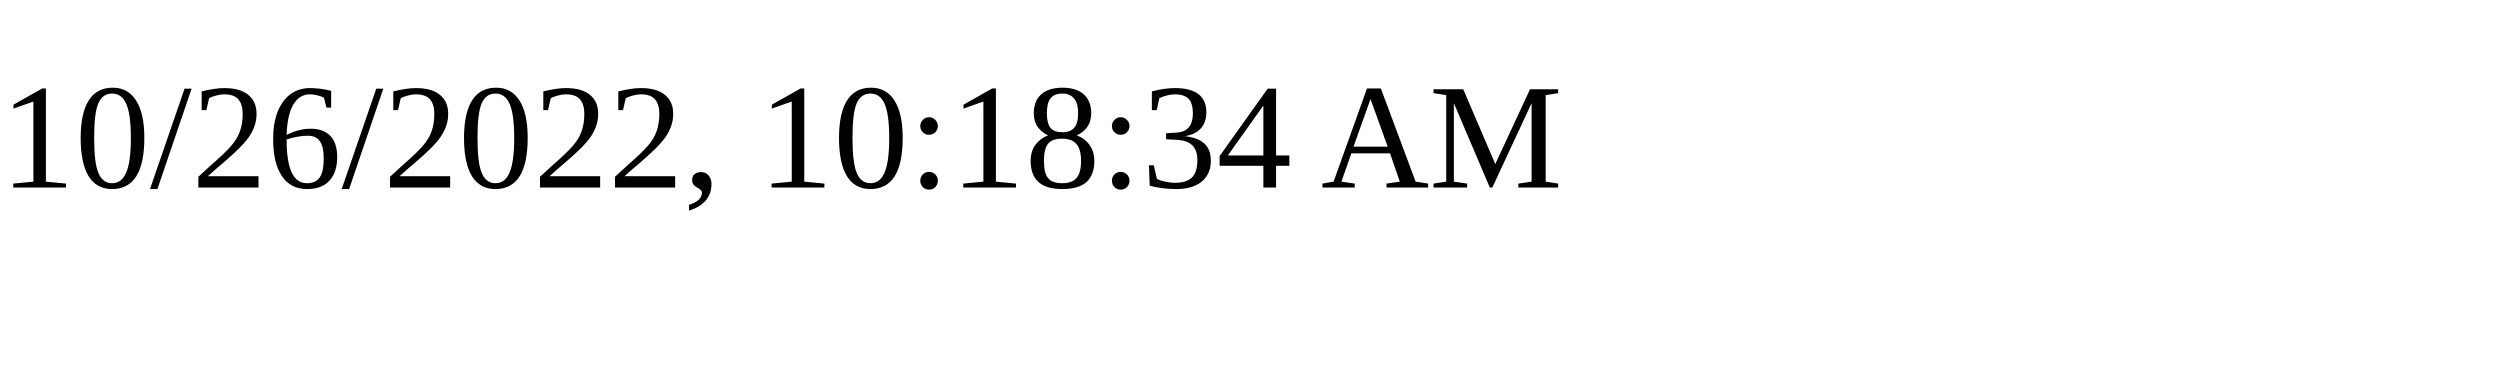
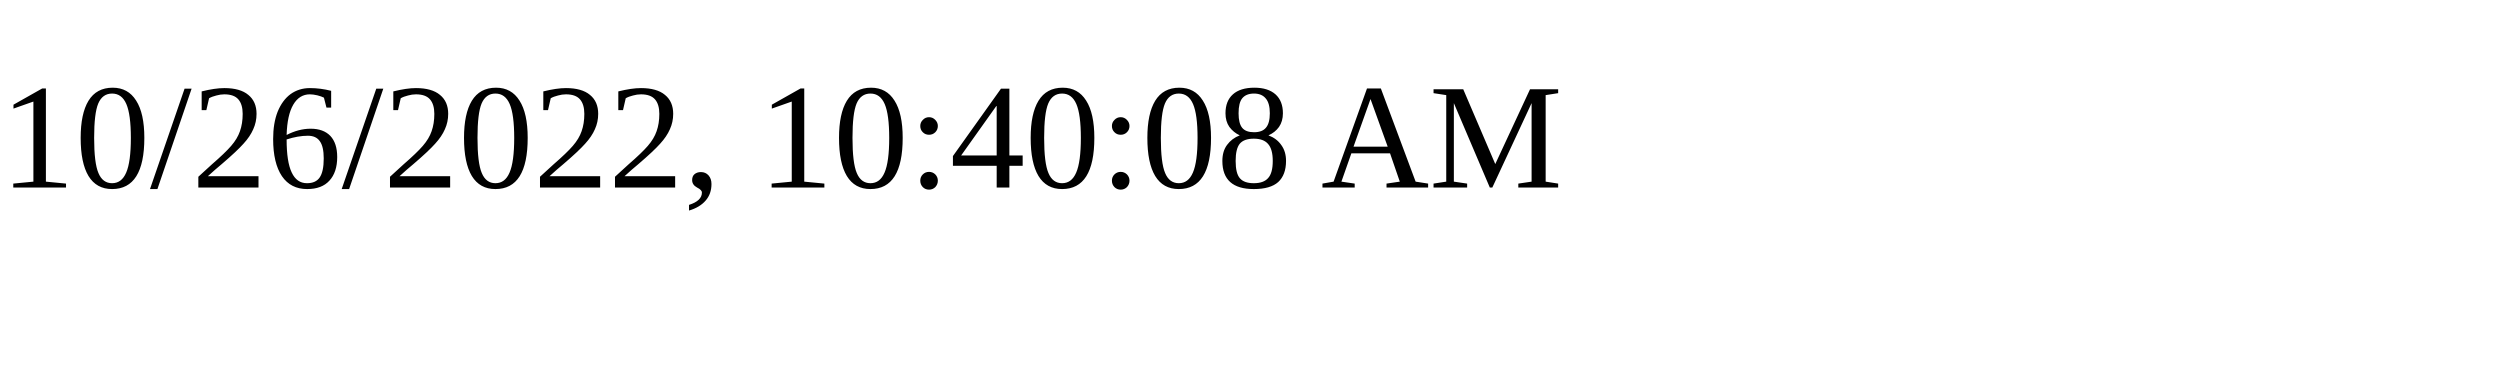
<svg xmlns="http://www.w3.org/2000/svg" height="30" width="200">
-   <text x="0" y="15">10/26/2022, 10:18:34 AM</text>
+   <text x="0" y="15">10/26/2022, 10:40:08 AM</text>
</svg>
